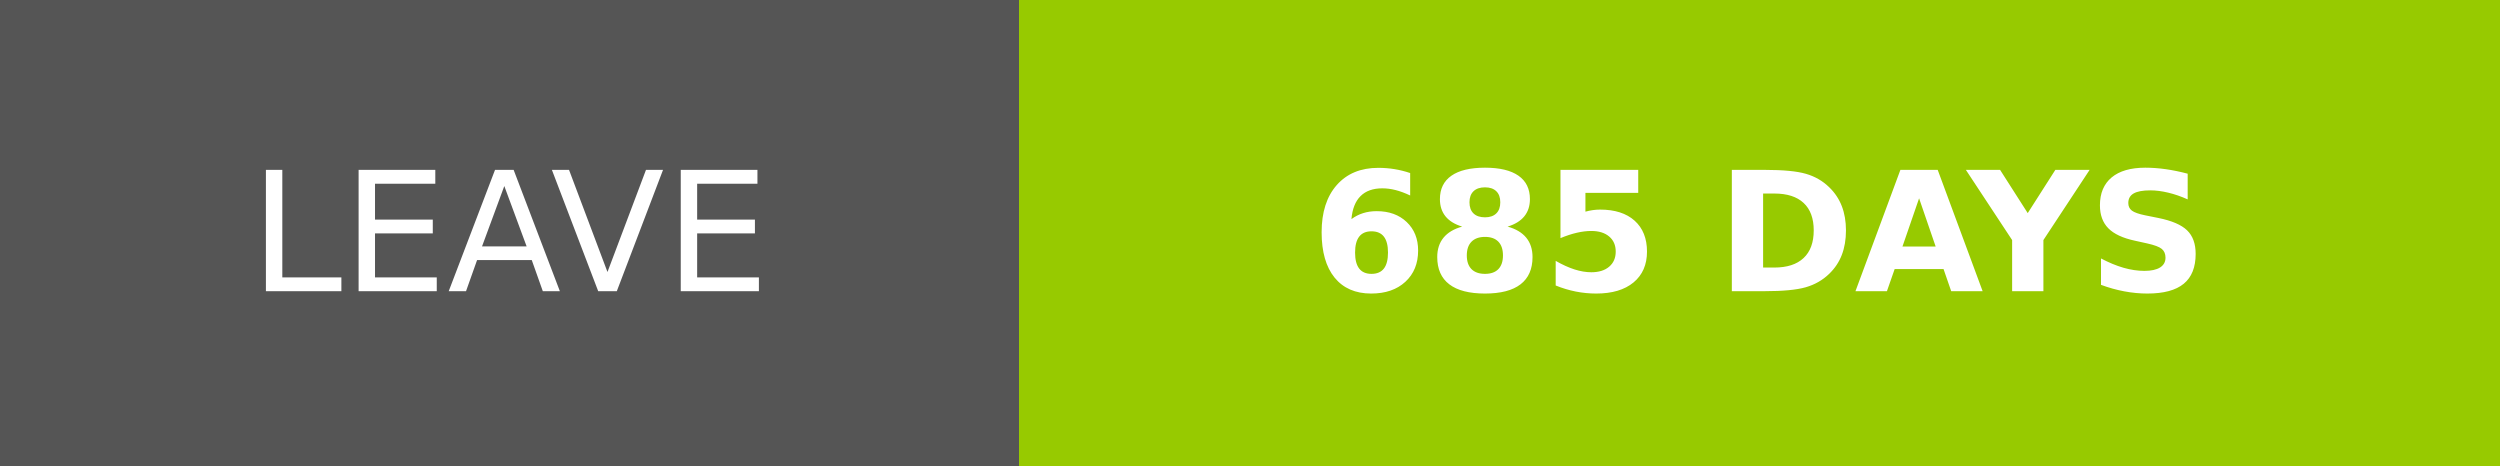
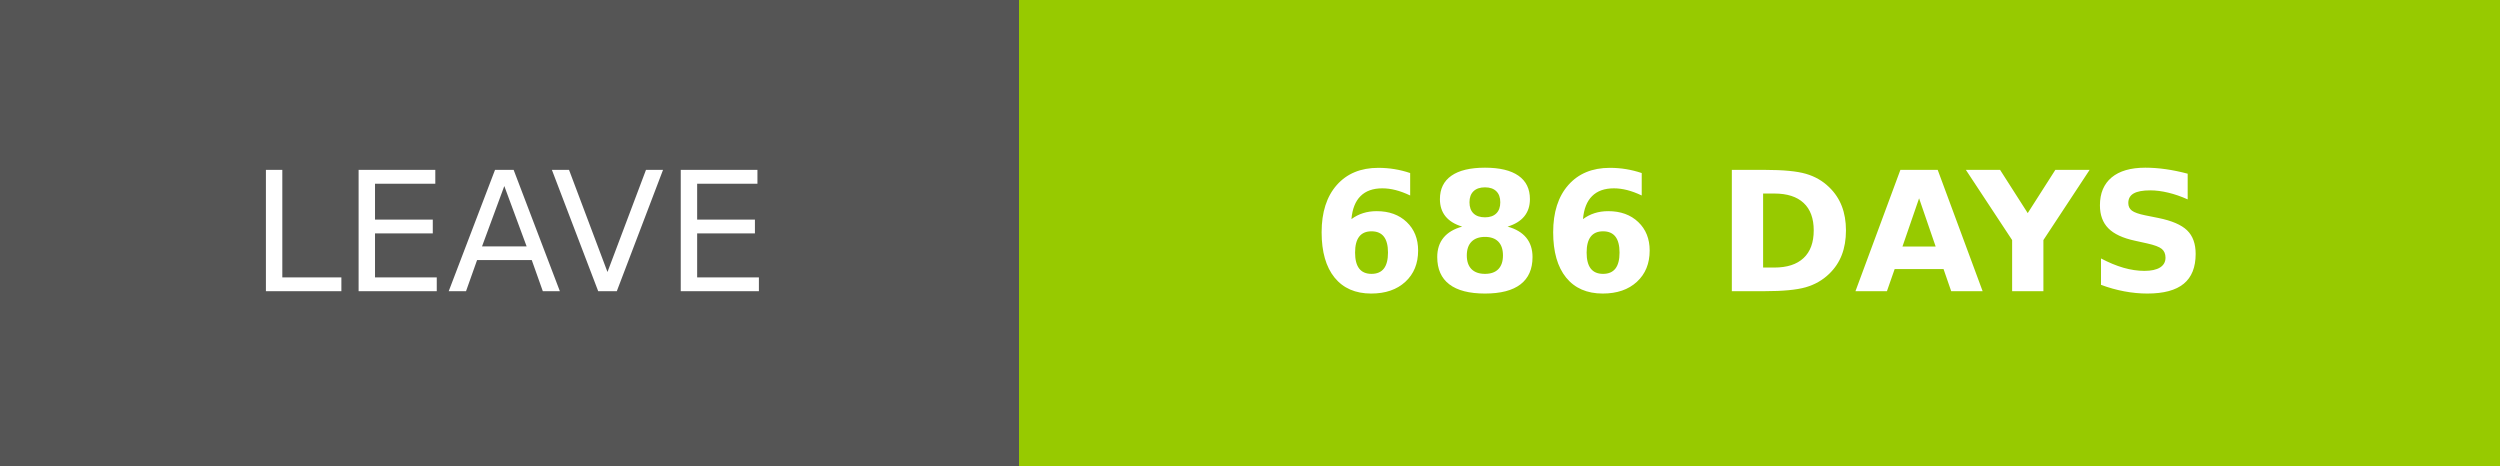
- <svg xmlns="http://www.w3.org/2000/svg" width="150.25" height="28" role="img" aria-label="LEAVE: 685 DAYS">
+ <svg xmlns="http://www.w3.org/2000/svg" width="150.25" height="28" role="img" aria-label="LEAVE: 686 DAYS">
  <g shape-rendering="crispEdges">
    <rect width="61.25" height="28" fill="#555" />
    <rect x="61.25" width="89" height="28" fill="#97ca00" />
  </g>
  <g fill="#fff" text-anchor="middle" font-family="Verdana,Geneva,DejaVu Sans,sans-serif" text-rendering="geometricPrecision" font-size="100">
    <text transform="scale(.1)" x="306.25" y="175" textLength="372.5" fill="#fff">LEAVE</text>
-     <text transform="scale(.1)" x="1057.5" y="175" textLength="650" fill="#fff" font-weight="bold">685 DAYS</text>
+     <text transform="scale(.1)" x="1057.5" y="175" textLength="650" fill="#fff" font-weight="bold">686 DAYS</text>
  </g>
</svg>
